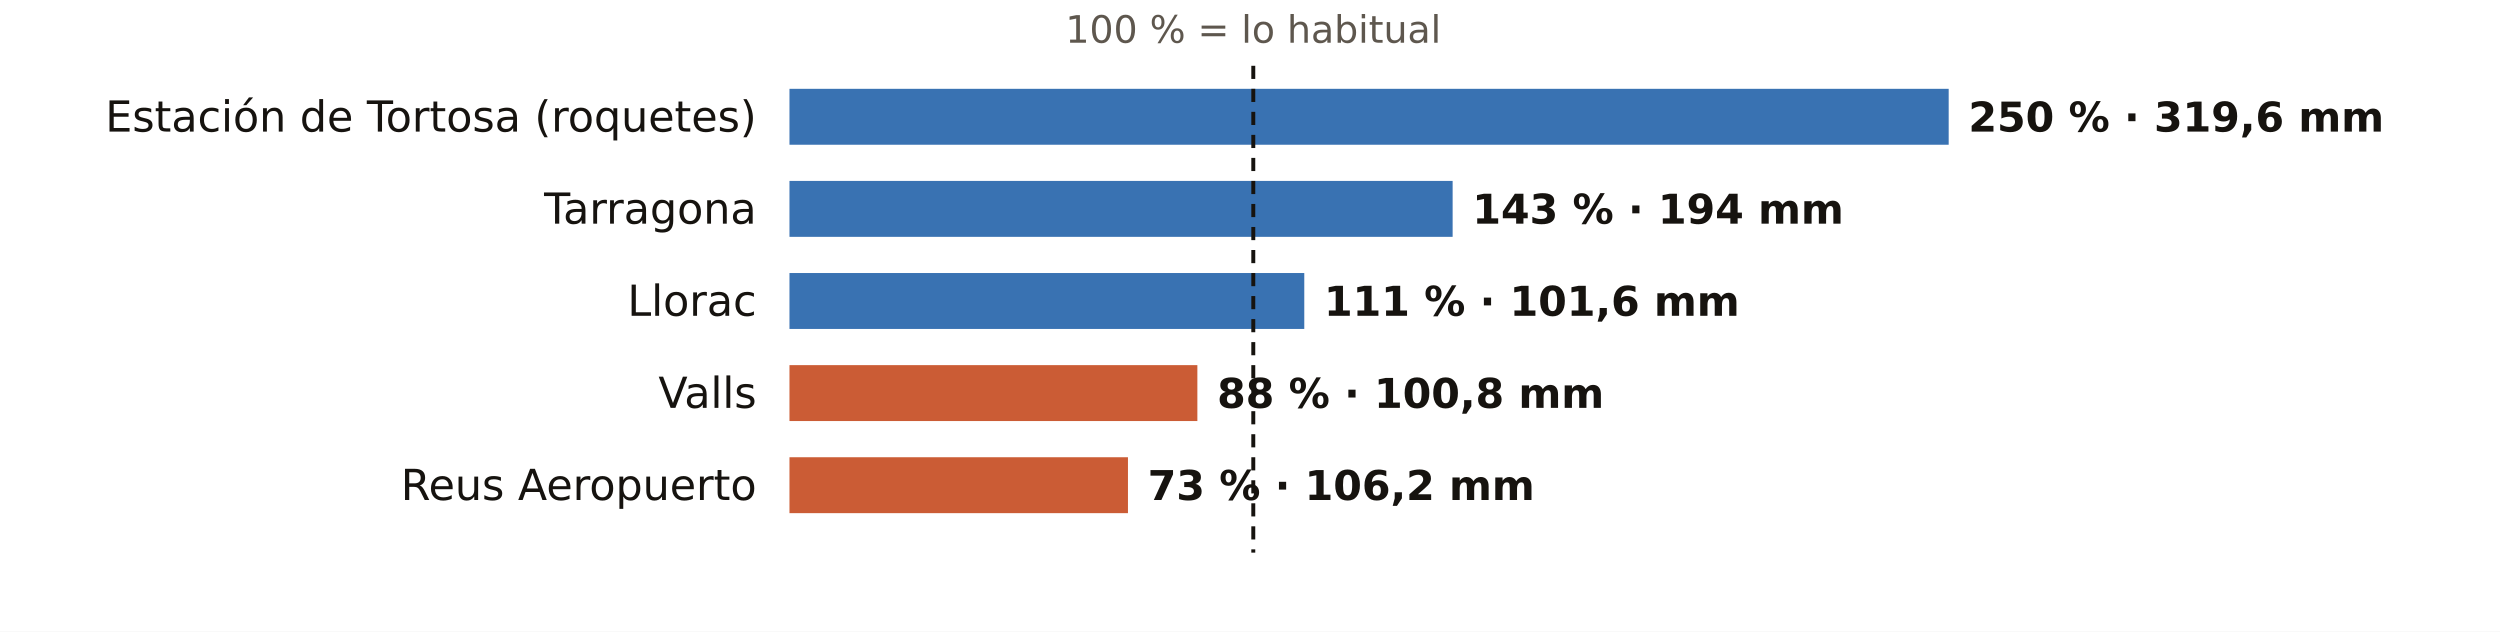
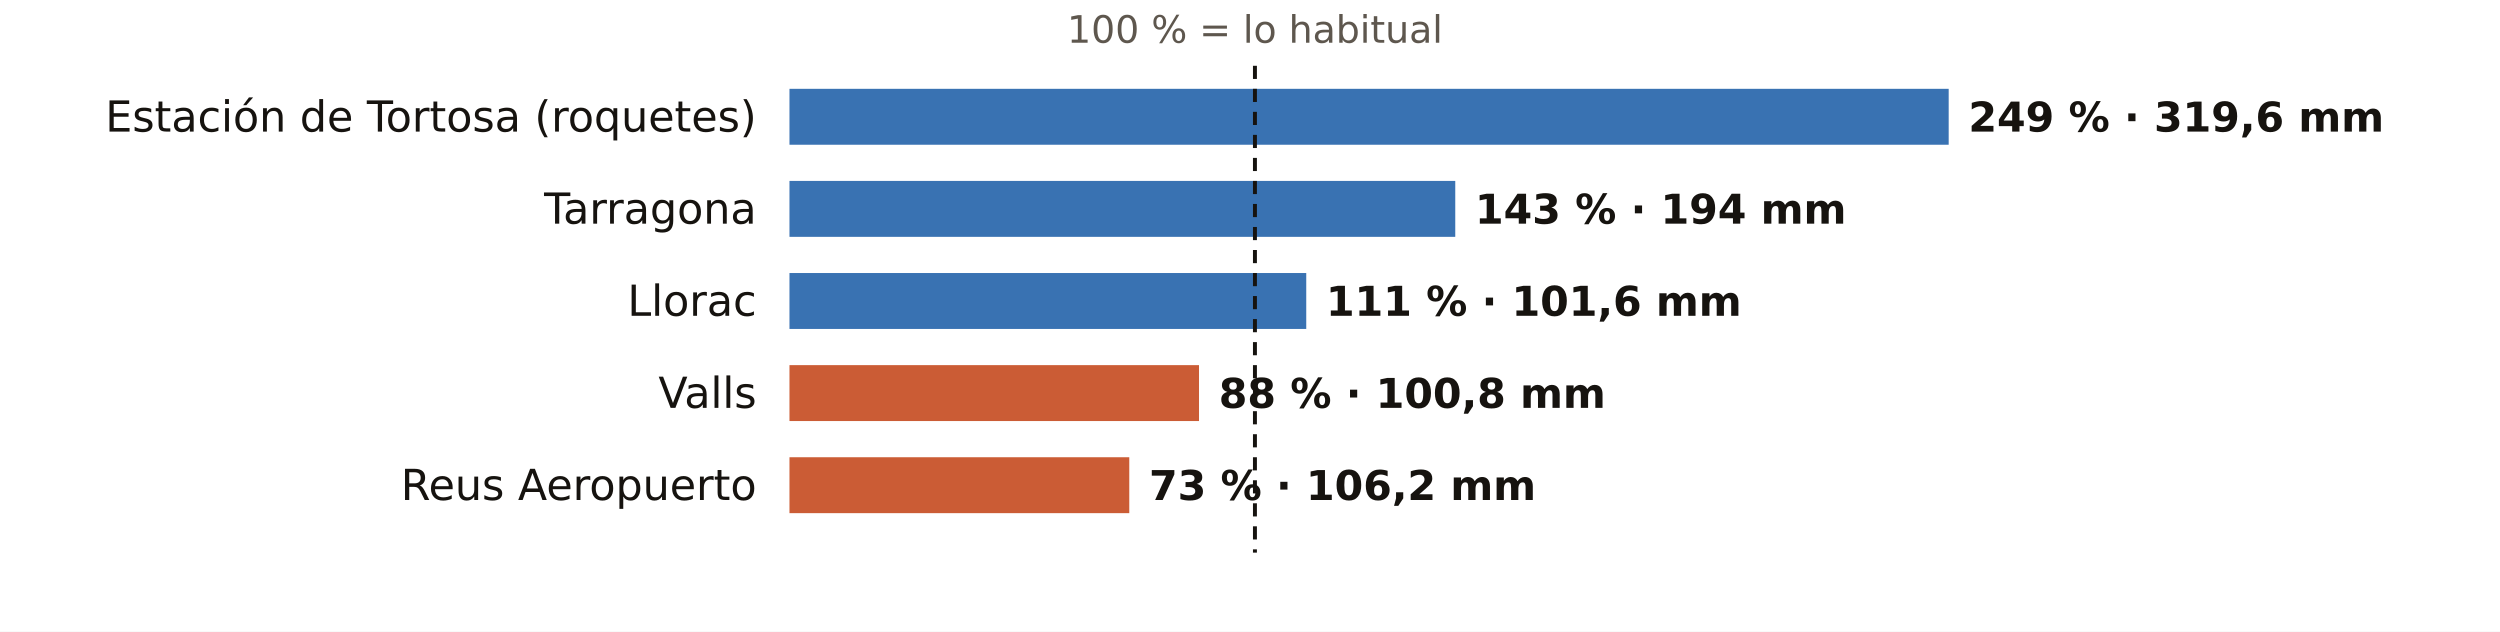
<svg xmlns="http://www.w3.org/2000/svg" viewBox="0 0 760 192" width="760" height="192" role="img" aria-label="El otoño en los pluviómetros de AEMET de Tarragona: % de lo habitual">
  <rect width="760" height="192" fill="#FFFFFF" />
-   <text x="381.0" y="13.0" font-size="11.5" fill="#5E574E" text-anchor="middle" font-weight="400" font-family="Public Sans, DejaVu Sans, Arial, sans-serif">100 % = lo habitual</text>
+   <text x="381.5" y="13.0" font-size="11.5" fill="#5E574E" text-anchor="middle" font-weight="400" font-family="Public Sans, DejaVu Sans, Arial, sans-serif">100 % = lo habitual</text>
  <text x="230.0" y="40.0" font-size="13" fill="#16130F" text-anchor="end" font-weight="500" font-family="Public Sans, DejaVu Sans, Arial, sans-serif">Estación de Tortosa (roquetes)</text>
  <rect x="240" y="27" width="352.4" height="17" fill="#1F5FA8" opacity="0.88" />
-   <text x="598.4" y="40.0" font-size="12.5" fill="#16130F" text-anchor="start" font-weight="600" font-family="Public Sans, DejaVu Sans, Arial, sans-serif">250 % · 319,6 mm</text>
+   <text x="598.4" y="40.0" font-size="12.5" fill="#16130F" text-anchor="start" font-weight="600" font-family="Public Sans, DejaVu Sans, Arial, sans-serif">249 % · 319,6 mm</text>
  <text x="230.0" y="68.0" font-size="13" fill="#16130F" text-anchor="end" font-weight="500" font-family="Public Sans, DejaVu Sans, Arial, sans-serif">Tarragona</text>
-   <rect x="240" y="55" width="201.6" height="17" fill="#1F5FA8" opacity="0.88" />
-   <text x="447.6" y="68.0" font-size="12.5" fill="#16130F" text-anchor="start" font-weight="600" font-family="Public Sans, DejaVu Sans, Arial, sans-serif">143 % · 194 mm</text>
+   <rect x="240" y="55" width="202.4" height="17" fill="#1F5FA8" opacity="0.88" />
+   <text x="448.4" y="68.0" font-size="12.5" fill="#16130F" text-anchor="start" font-weight="600" font-family="Public Sans, DejaVu Sans, Arial, sans-serif">143 % · 194 mm</text>
  <text x="230.0" y="96.0" font-size="13" fill="#16130F" text-anchor="end" font-weight="500" font-family="Public Sans, DejaVu Sans, Arial, sans-serif">Llorac</text>
-   <rect x="240" y="83" width="156.5" height="17" fill="#1F5FA8" opacity="0.88" />
-   <text x="402.5" y="96.0" font-size="12.5" fill="#16130F" text-anchor="start" font-weight="600" font-family="Public Sans, DejaVu Sans, Arial, sans-serif">111 % · 101,6 mm</text>
+   <rect x="240" y="83" width="157.1" height="17" fill="#1F5FA8" opacity="0.88" />
+   <text x="403.1" y="96.0" font-size="12.5" fill="#16130F" text-anchor="start" font-weight="600" font-family="Public Sans, DejaVu Sans, Arial, sans-serif">111 % · 101,6 mm</text>
  <text x="230.0" y="124.0" font-size="13" fill="#16130F" text-anchor="end" font-weight="500" font-family="Public Sans, DejaVu Sans, Arial, sans-serif">Valls</text>
-   <rect x="240" y="111" width="124.0" height="17" fill="#C4461A" opacity="0.88" />
-   <text x="370.0" y="124.0" font-size="12.5" fill="#16130F" text-anchor="start" font-weight="600" font-family="Public Sans, DejaVu Sans, Arial, sans-serif">88 % · 100,8 mm</text>
+   <rect x="240" y="111" width="124.5" height="17" fill="#C4461A" opacity="0.88" />
+   <text x="370.5" y="124.0" font-size="12.5" fill="#16130F" text-anchor="start" font-weight="600" font-family="Public Sans, DejaVu Sans, Arial, sans-serif">88 % · 100,8 mm</text>
  <text x="230.0" y="152.0" font-size="13" fill="#16130F" text-anchor="end" font-weight="500" font-family="Public Sans, DejaVu Sans, Arial, sans-serif">Reus Aeropuerto</text>
-   <rect x="240" y="139" width="102.9" height="17" fill="#C4461A" opacity="0.88" />
-   <text x="348.9" y="152.0" font-size="12.5" fill="#16130F" text-anchor="start" font-weight="600" font-family="Public Sans, DejaVu Sans, Arial, sans-serif">73 % · 106,2 mm</text>
-   <line x1="381.0" x2="381.0" y1="20" y2="168" stroke="#16130F" stroke-width="1.2" stroke-dasharray="4 3" />
+   <rect x="240" y="139" width="103.3" height="17" fill="#C4461A" opacity="0.88" />
+   <text x="349.3" y="152.0" font-size="12.5" fill="#16130F" text-anchor="start" font-weight="600" font-family="Public Sans, DejaVu Sans, Arial, sans-serif">73 % · 106,2 mm</text>
+   <line x1="381.5" x2="381.5" y1="20" y2="168" stroke="#16130F" stroke-width="1.2" stroke-dasharray="4 3" />
</svg>
